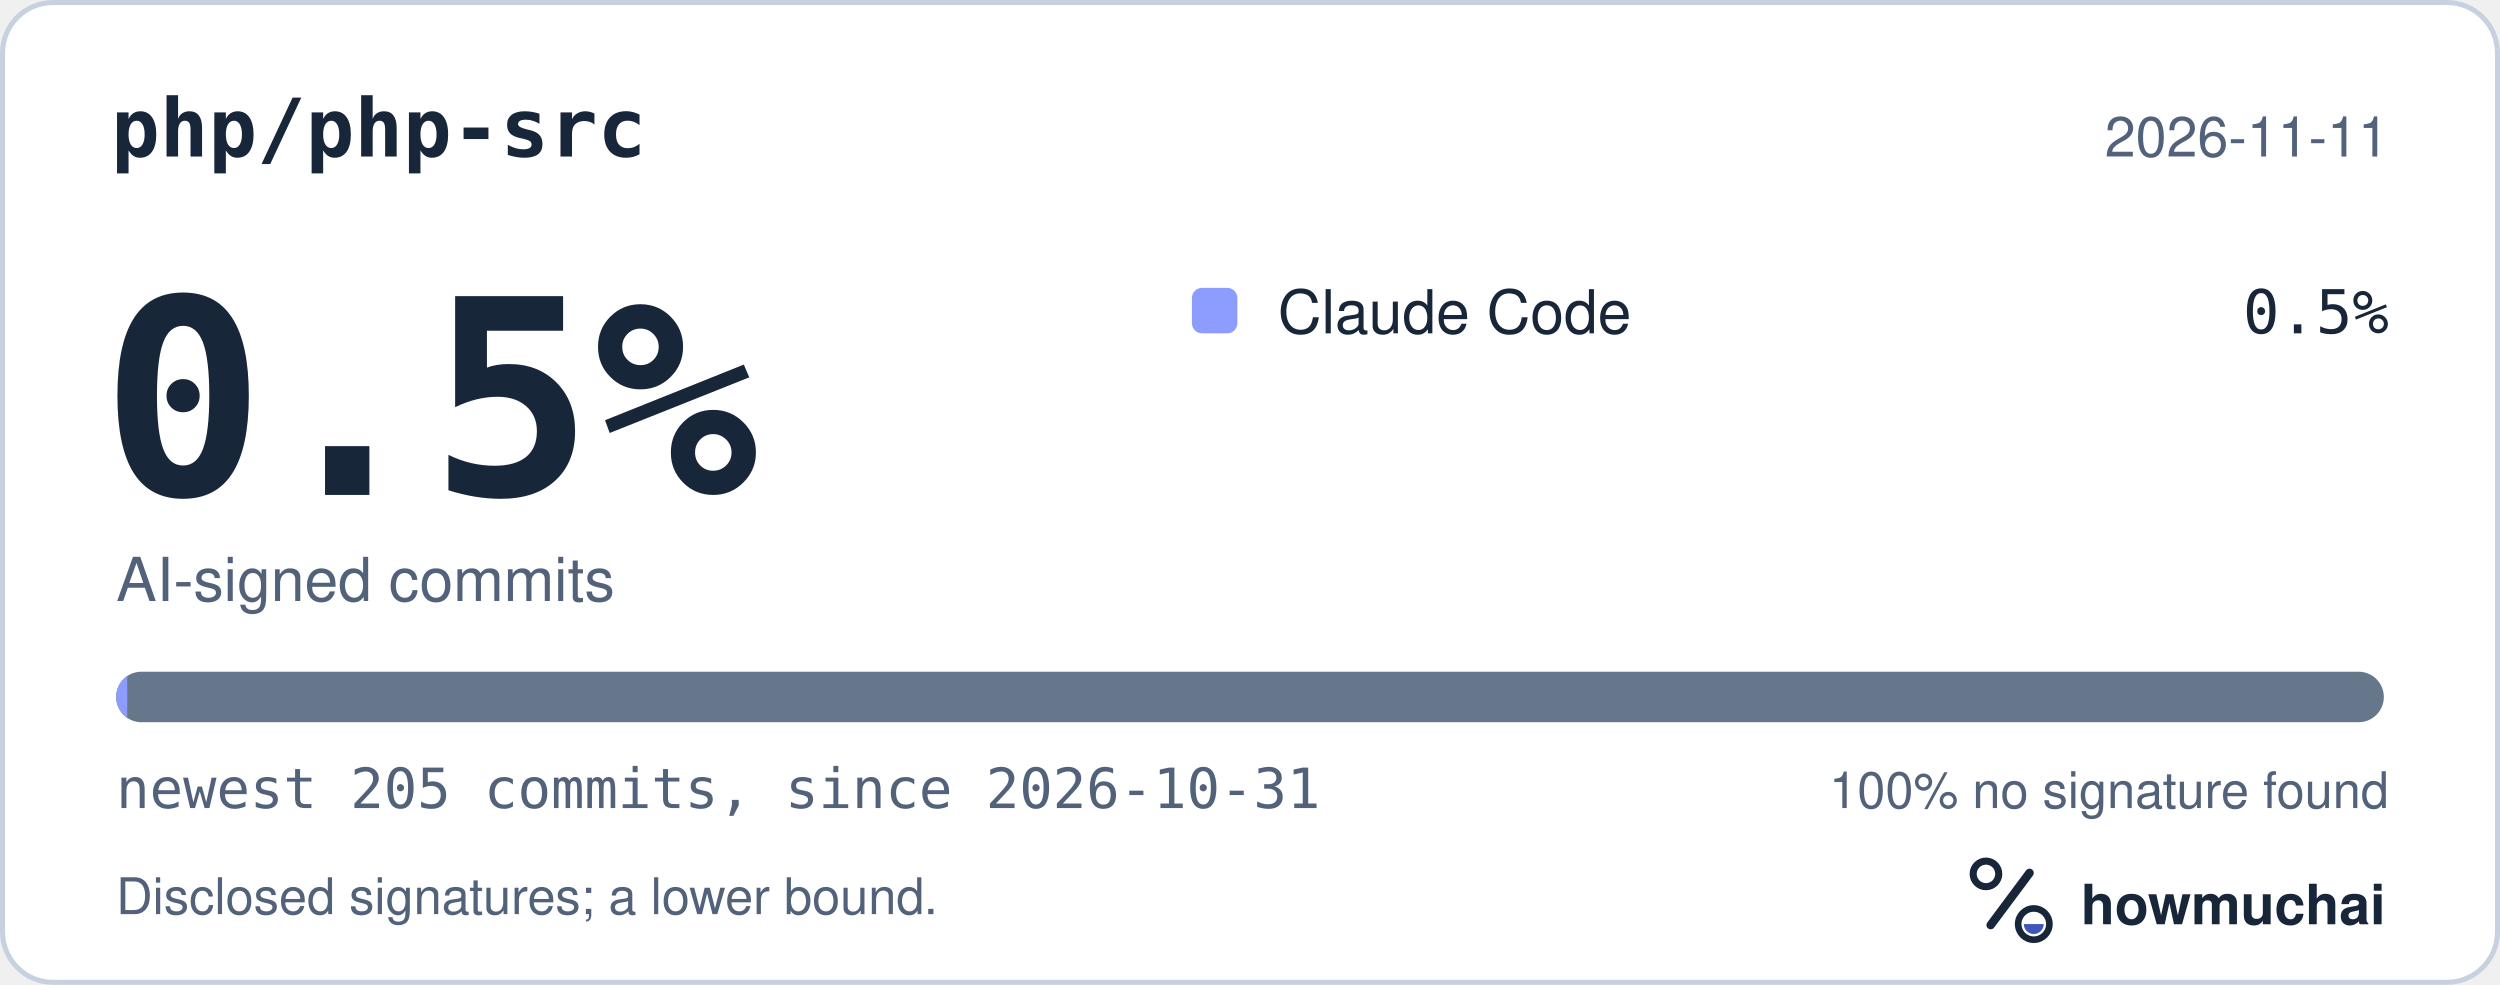
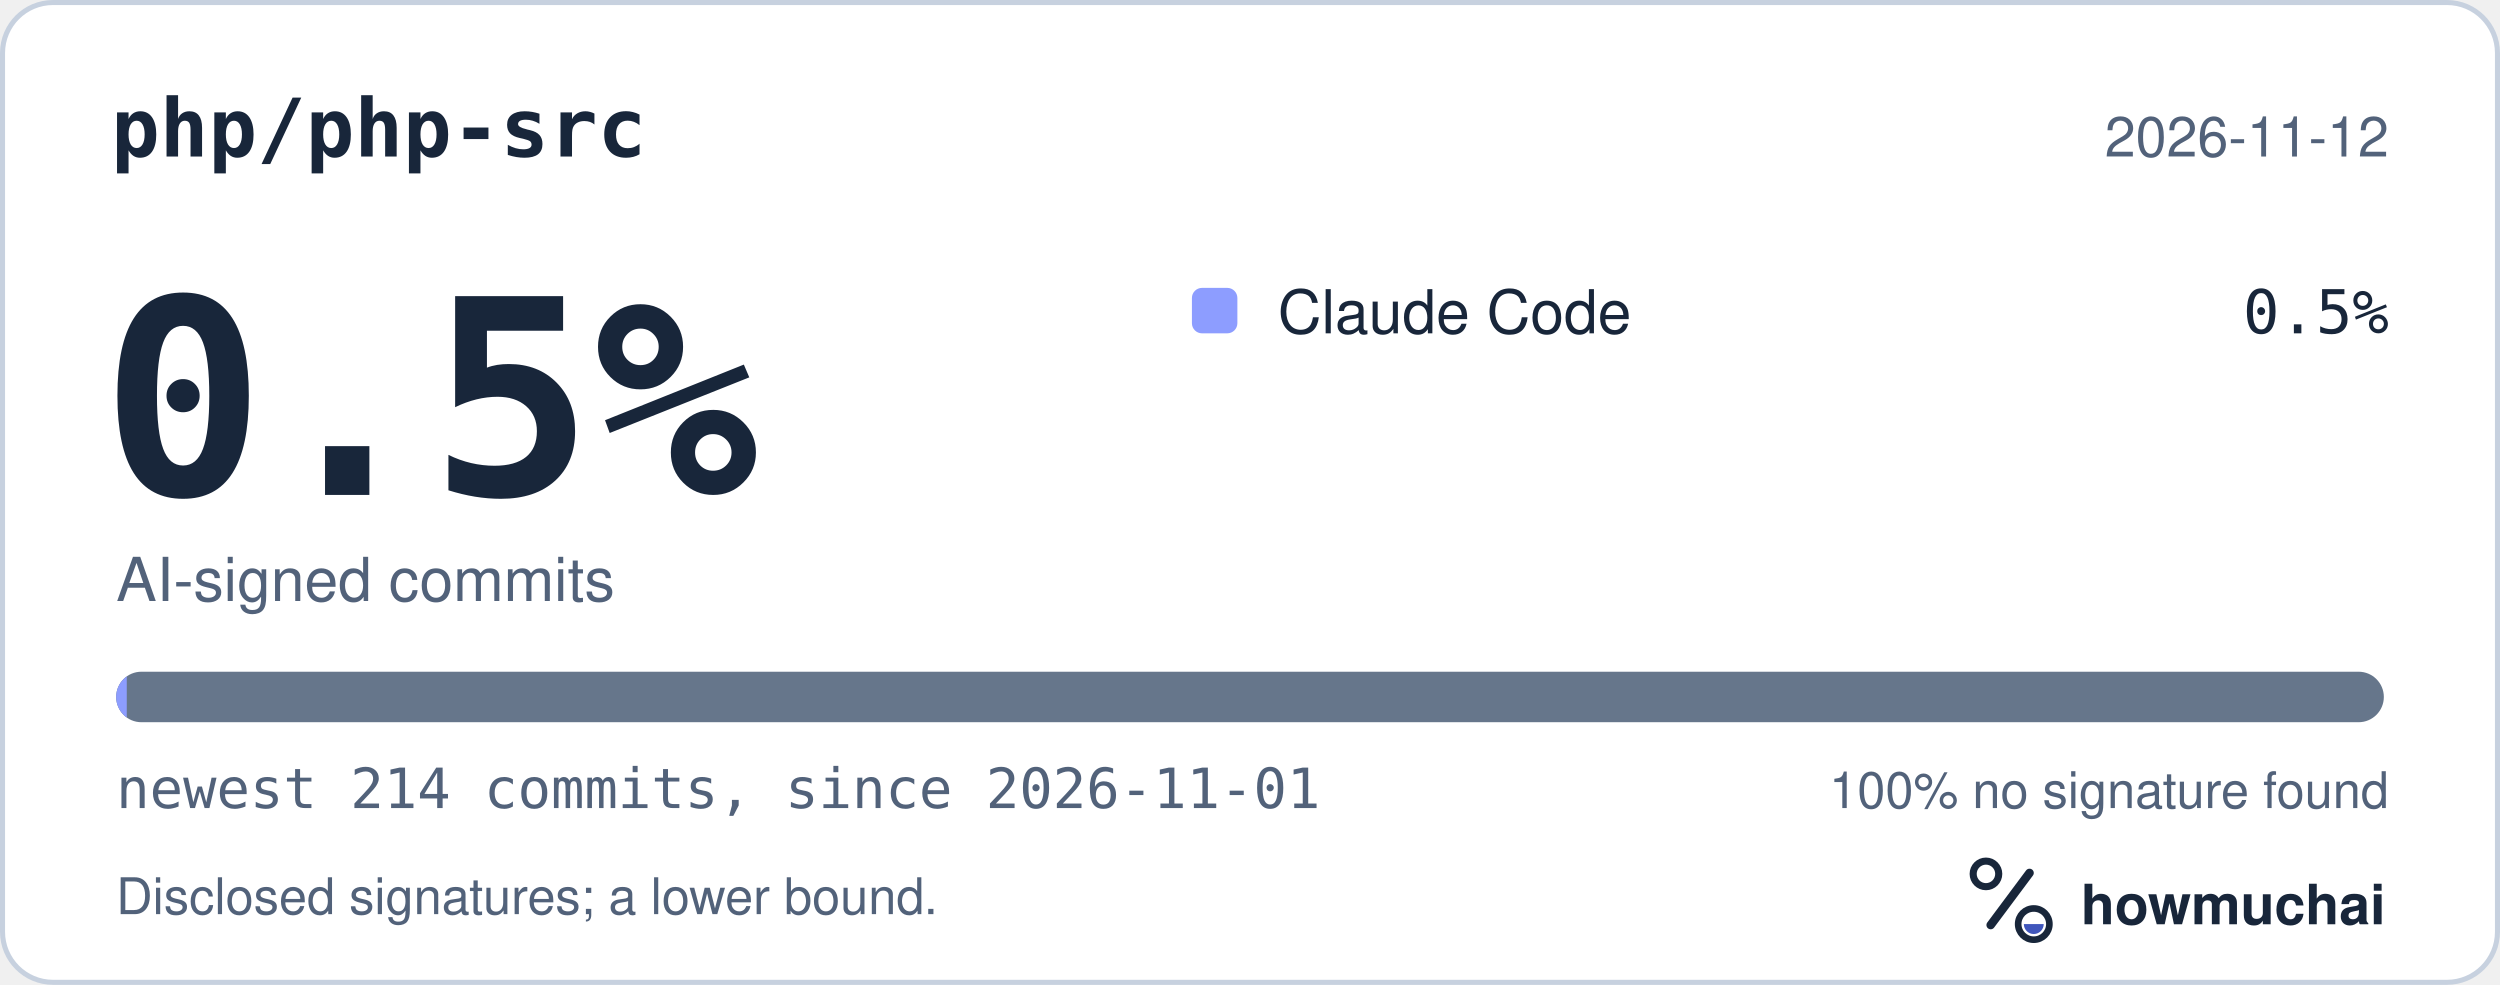
<svg xmlns="http://www.w3.org/2000/svg" width="495" height="195" viewBox="0 0 495 195" role="img" aria-labelledby="hm-t hm-d">
  <rect x="0.5" y="0.5" width="494" height="194" rx="10" fill="#FFFFFF" stroke="#C7D1DF" />
  <text x="22" y="31" fill="#18263A" font-family="ui-monospace, SF Mono, Menlo, Consolas, IBM Plex Mono, monospace" font-size="16" font-weight="600">php/php-src</text>
-   <text x="473" y="31" fill="#52627A" font-family="-apple-system, BlinkMacSystemFont, Segoe UI, Helvetica, Arial, Fira Sans, sans-serif" font-size="11" text-anchor="end">2026-11-11</text>
+   <text x="473" y="31" fill="#52627A" font-family="-apple-system, BlinkMacSystemFont, Segoe UI, Helvetica, Arial, Fira Sans, sans-serif" font-size="11" text-anchor="end">2026-11-12</text>
  <text x="20" y="98" fill="#18263A" font-family="ui-monospace, SF Mono, Menlo, Consolas, IBM Plex Mono, monospace" font-size="54" font-weight="700">0.5%</text>
  <text x="23" y="119" fill="#52627A" font-family="-apple-system, BlinkMacSystemFont, Segoe UI, Helvetica, Arial, Fira Sans, sans-serif" font-size="12">AI-signed commits</text>
  <rect x="236" y="57" width="9" height="9" rx="2" fill="#8D9DFF" />
  <text x="253" y="66" fill="#18263A" font-family="-apple-system, BlinkMacSystemFont, Segoe UI, Helvetica, Arial, Fira Sans, sans-serif" font-size="12">Claude Code</text>
  <text x="473" y="66" fill="#18263A" font-family="ui-monospace, SF Mono, Menlo, Consolas, IBM Plex Mono, monospace" font-size="12" text-anchor="end">0.5%</text>
  <defs>
    <clipPath id="hm-bar">
      <rect x="23" y="133" width="449" height="10" rx="5" />
    </clipPath>
  </defs>
  <rect x="23" y="133" width="449" height="10" rx="5" fill="#66768B" />
  <g clip-path="url(#hm-bar)">
-     <rect x="23.00" y="133" width="2.19" height="10" fill="#8D9DFF" />
+     <rect x="23.00" y="133" width="2.10" height="10" fill="#8D9DFF" />
  </g>
-   <text x="23" y="160" fill="#52627A" font-family="ui-monospace, SF Mono, Menlo, Consolas, IBM Plex Mono, monospace" font-size="11">newest 205 commits, since 2026-10-31</text>
+   <text x="23" y="160" fill="#52627A" font-family="ui-monospace, SF Mono, Menlo, Consolas, IBM Plex Mono, monospace" font-size="11">newest 214 commits, since 2026-11-01</text>
  <text x="473" y="160" fill="#52627A" font-family="-apple-system, BlinkMacSystemFont, Segoe UI, Helvetica, Arial, Fira Sans, sans-serif" font-size="10" text-anchor="end">100% no signature found</text>
  <text x="23" y="181" fill="#52627A" font-family="-apple-system, BlinkMacSystemFont, Segoe UI, Helvetica, Arial, Fira Sans, sans-serif" font-size="10">Disclosed signatures; a lower bound.</text>
  <g transform="translate(386 166) scale(0.046875)">
    <circle cx="154" cy="150" r="54" fill="none" stroke="#18263A" stroke-width="30" />
    <path d="M174 366 338 146" fill="none" stroke="#18263A" stroke-width="36" stroke-linecap="round" />
    <circle cx="356" cy="362" r="66" fill="none" stroke="#18263A" stroke-width="28" />
    <path d="M314 362a42 42 0 0 0 84 0Z" fill="#4056BC" />
  </g>
  <text x="412" y="183" fill="#18263A" font-family="-apple-system, BlinkMacSystemFont, Segoe UI, Helvetica, Arial, Fira Sans, sans-serif" font-size="11" font-weight="650">howmuchai</text>
</svg>
